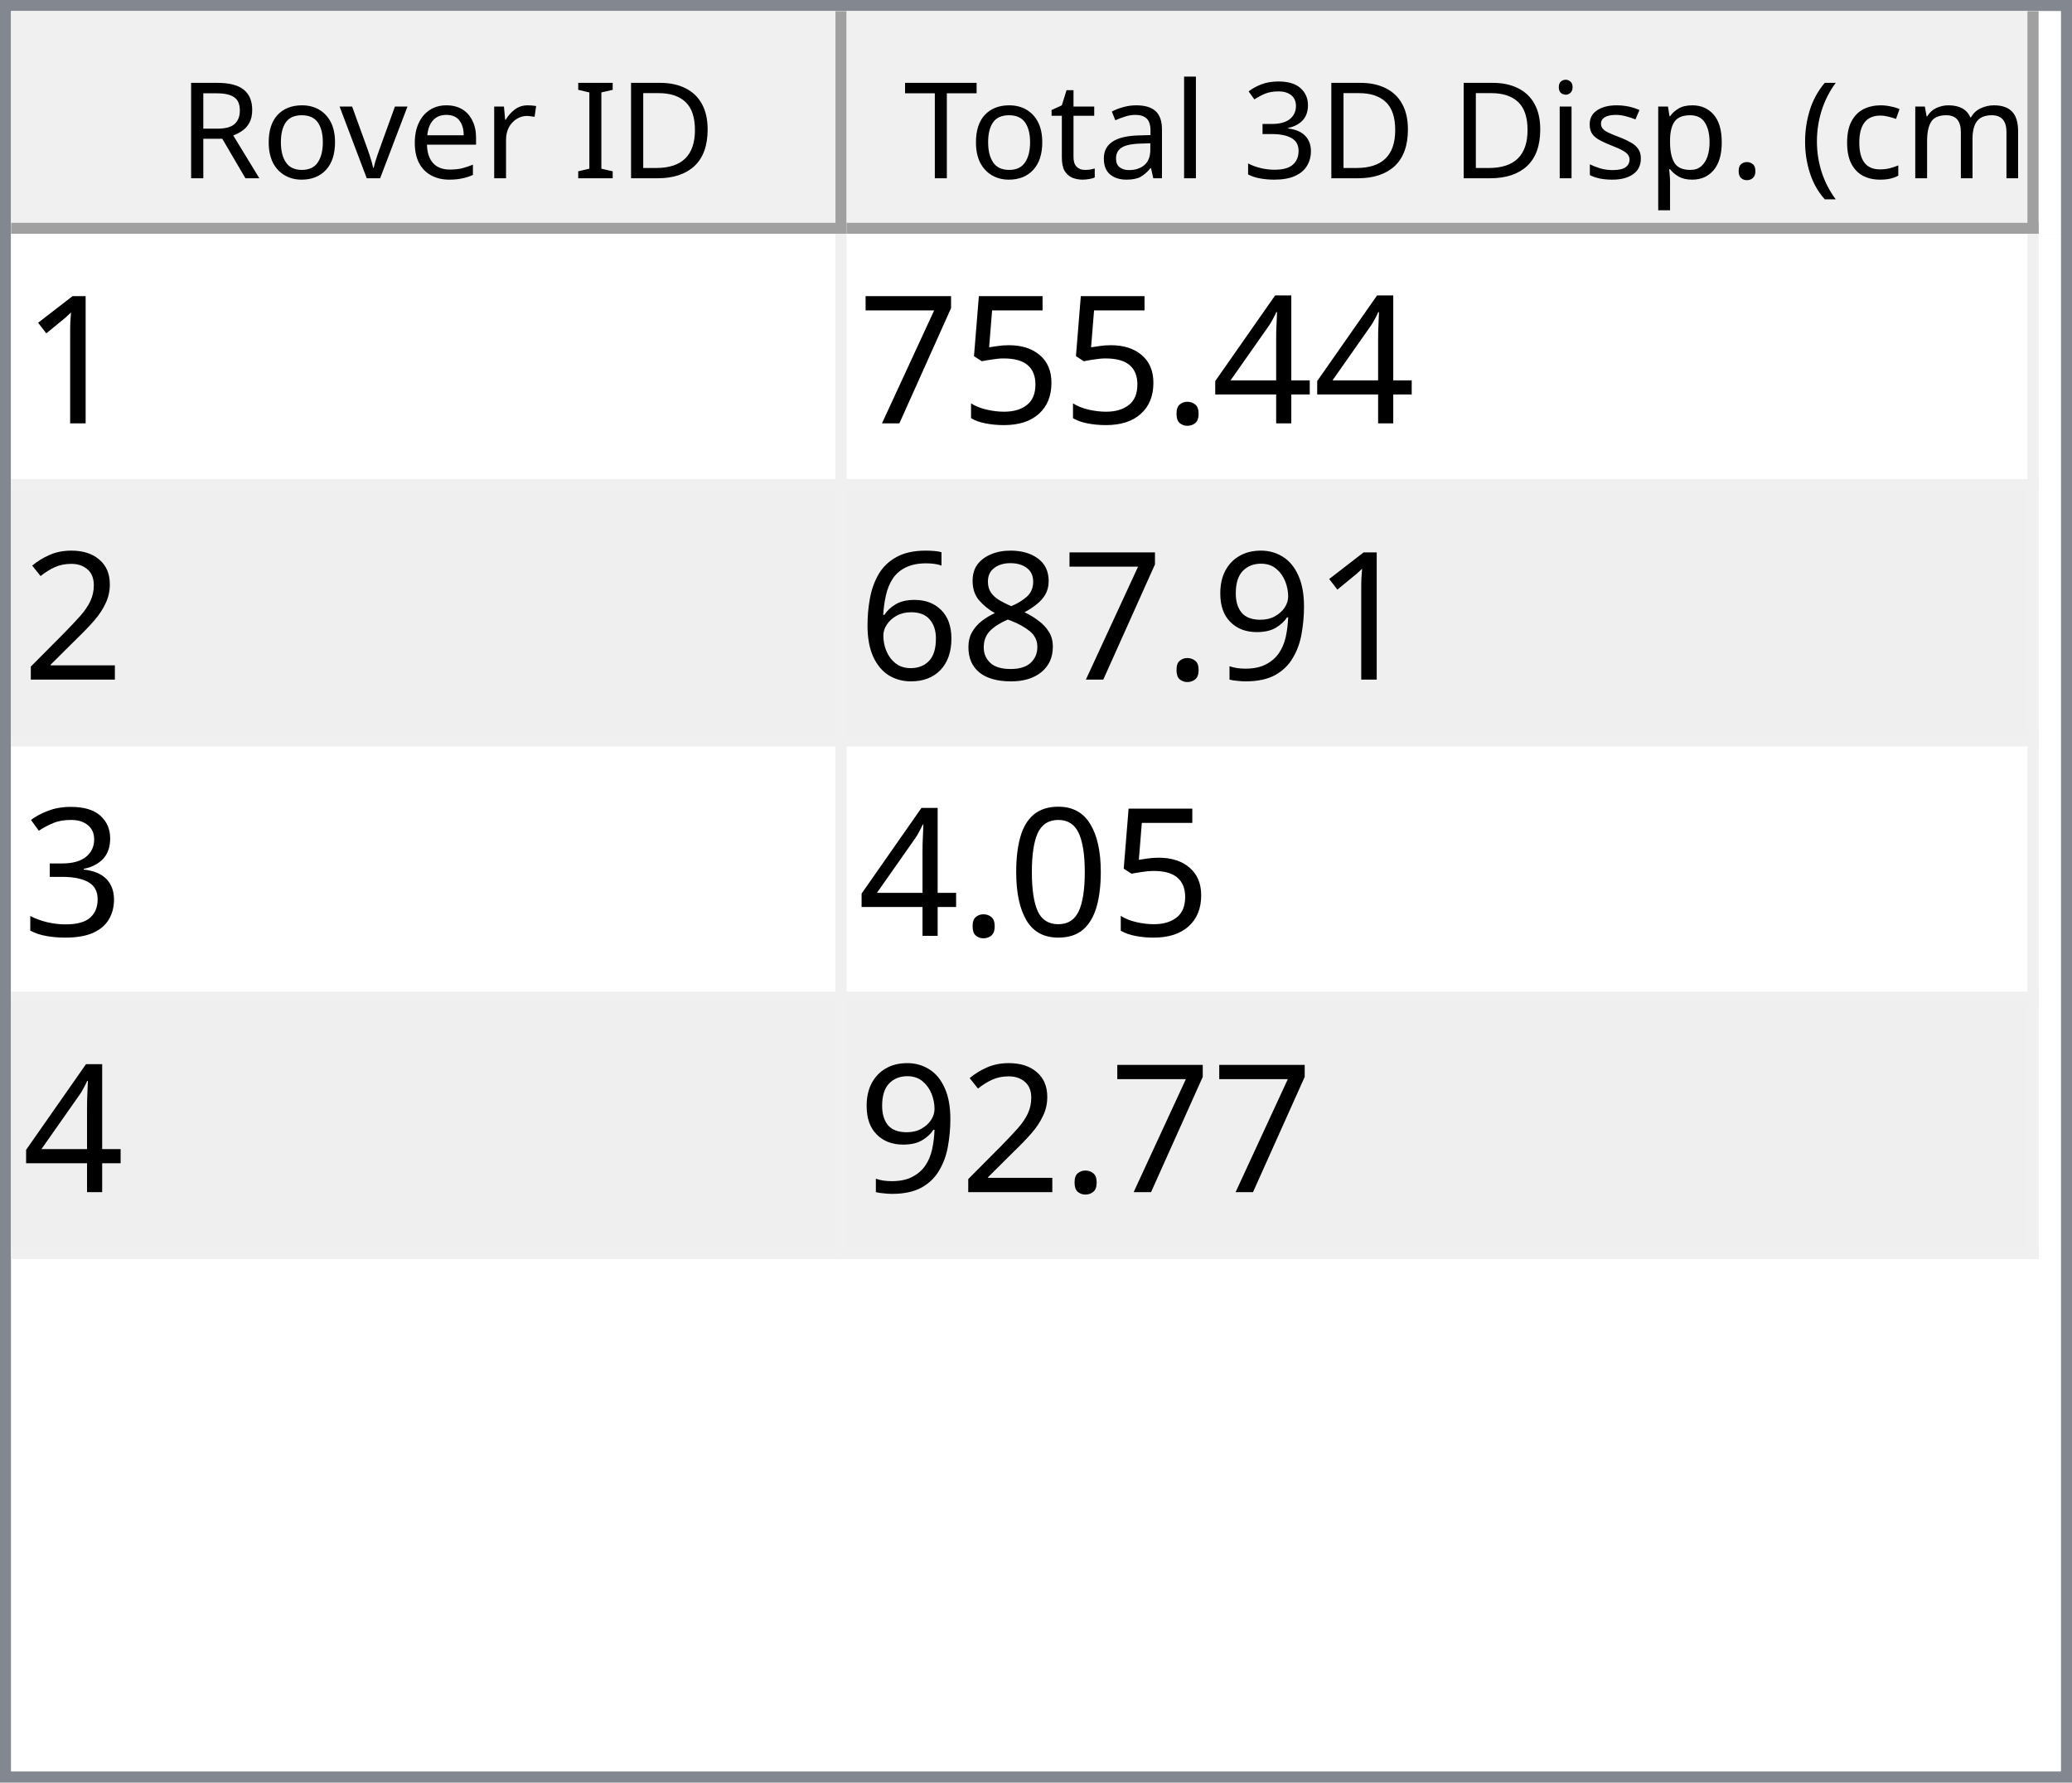
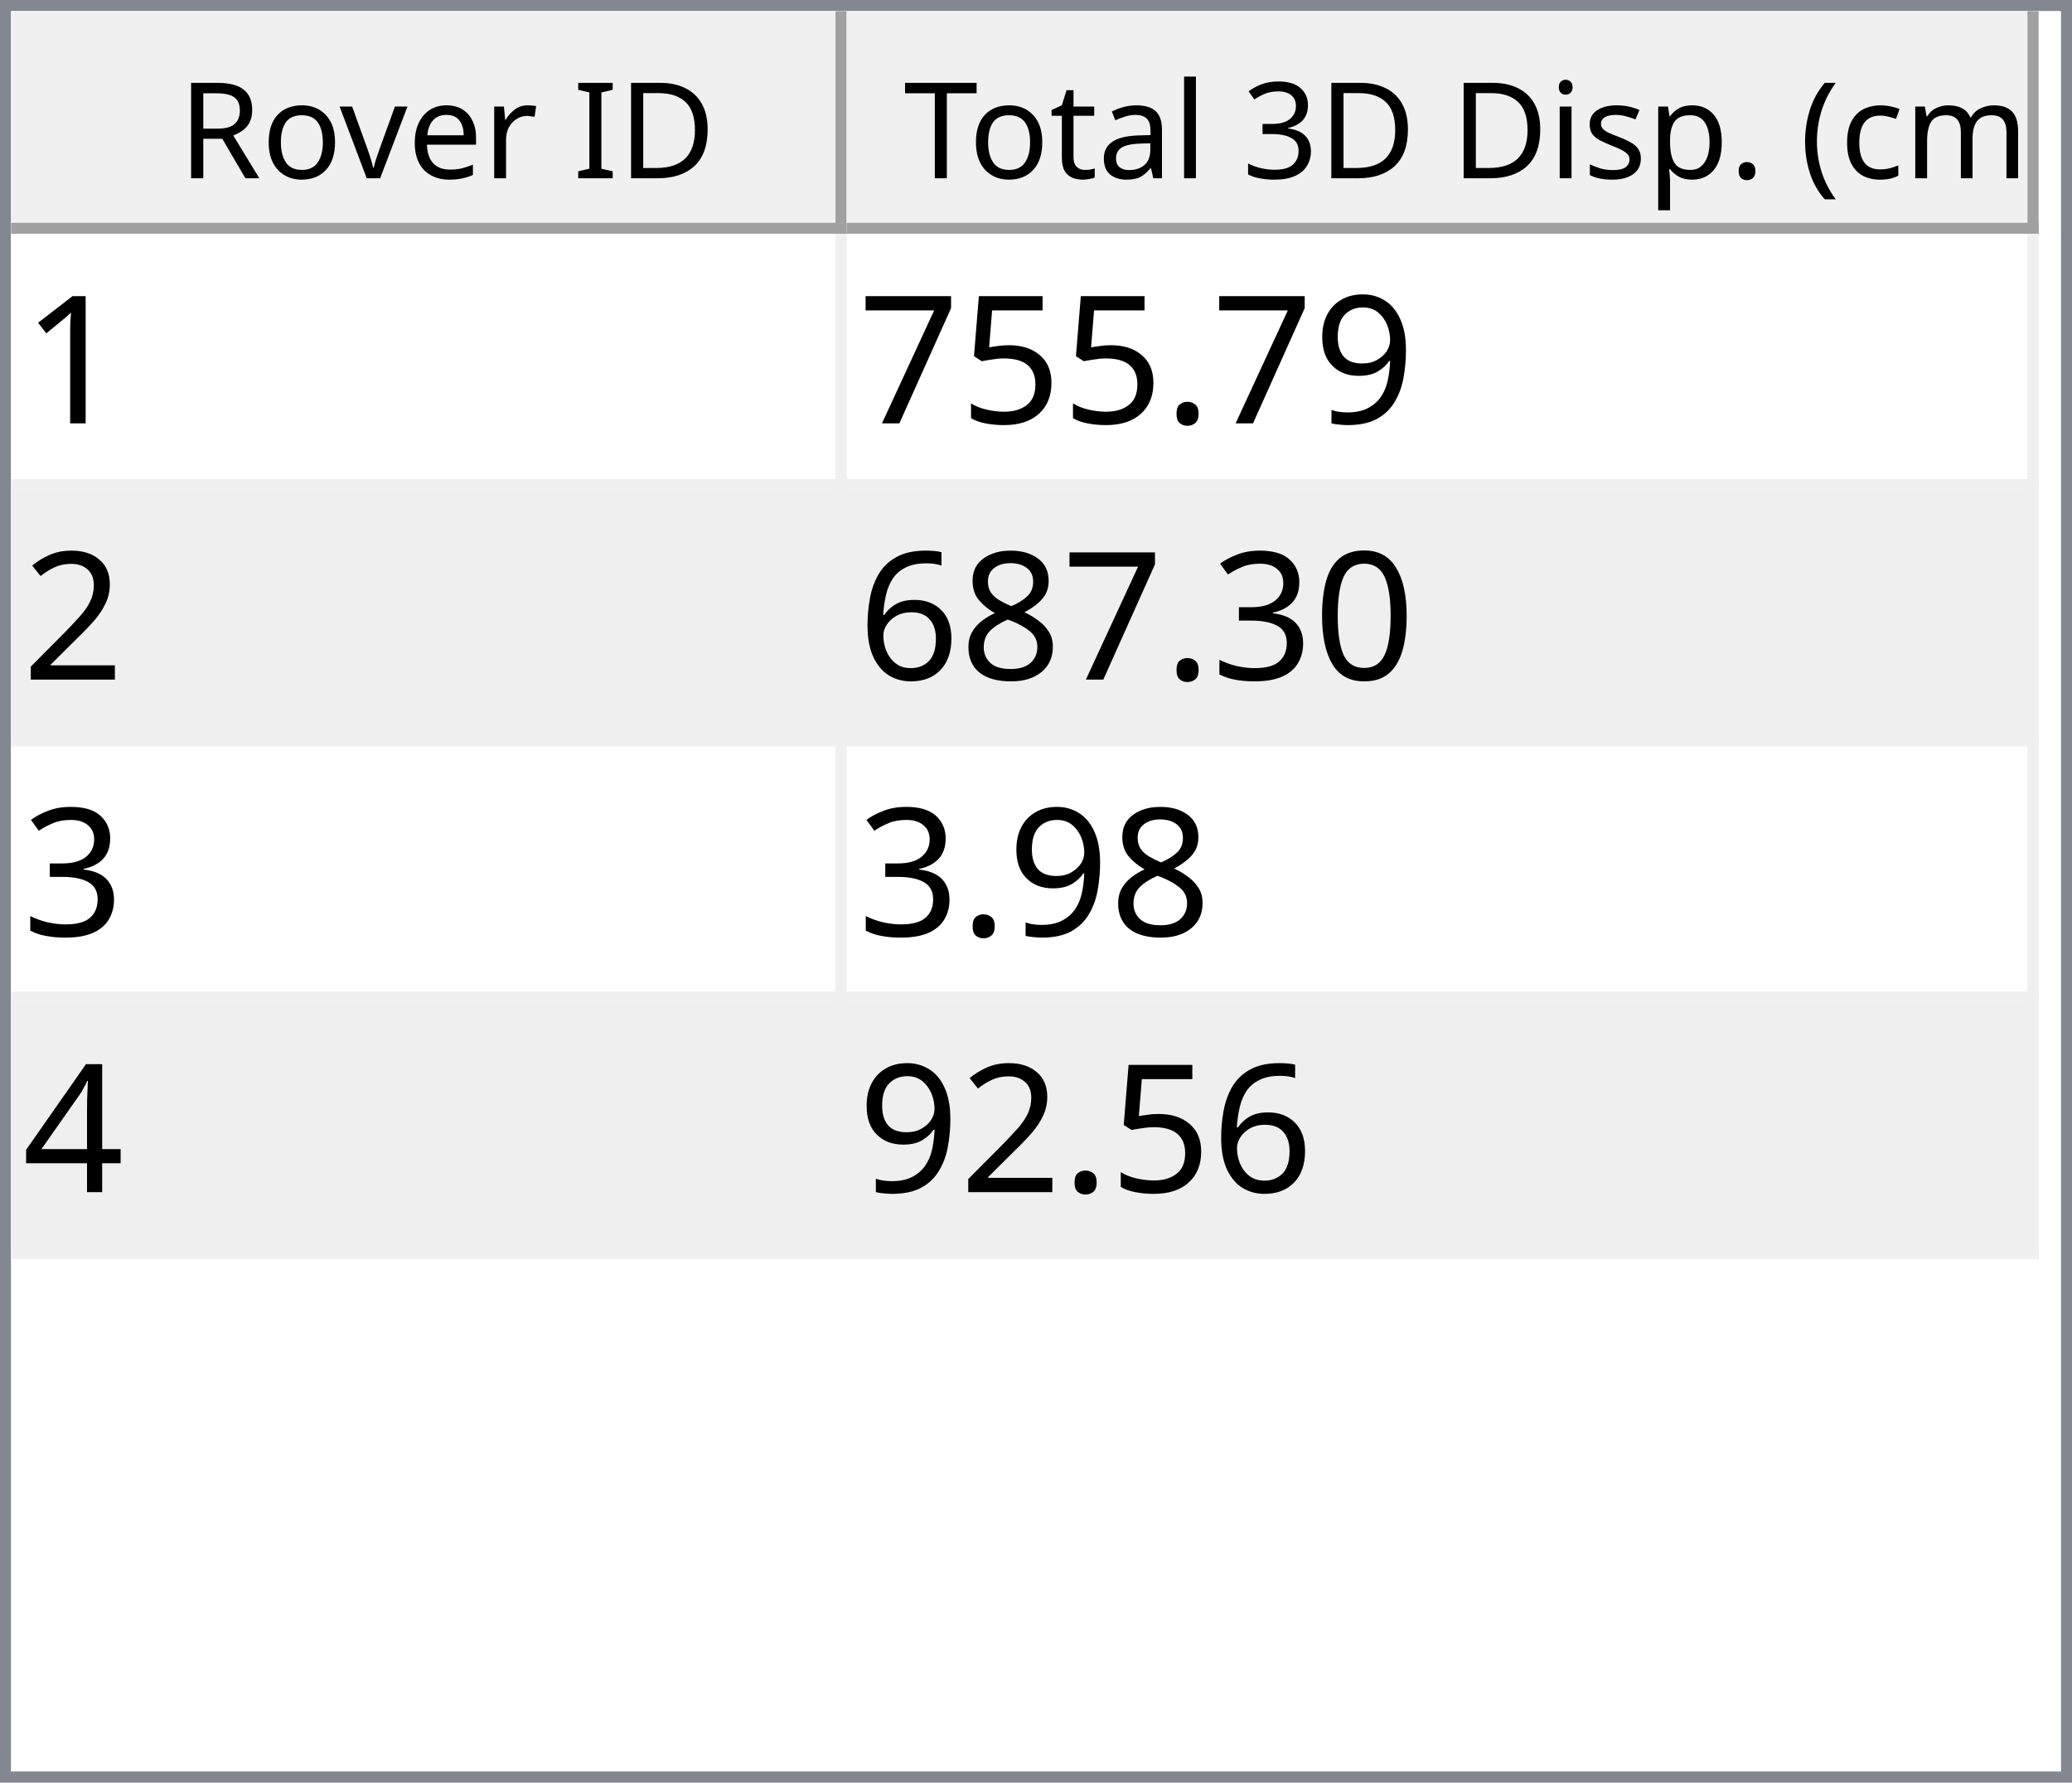
<svg xmlns="http://www.w3.org/2000/svg" style="fill-opacity:1; color-rendering:auto; color-interpolation:auto; text-rendering:auto; stroke:black; stroke-linecap:square; stroke-miterlimit:10; shape-rendering:auto; stroke-opacity:1; fill:black; stroke-dasharray:none; font-weight:normal; stroke-width:1; font-family:'Dialog'; font-style:normal; stroke-linejoin:miter; font-size:12px; stroke-dashoffset:0; image-rendering:auto;" width="186" height="160">
  <defs id="genericDefs" />
  <g>
    <defs id="defs1">
      <clipPath clipPathUnits="userSpaceOnUse" id="clipPath1">
        <path d="M0 0 L186 0 L186 160 L0 160 L0 0 Z" />
      </clipPath>
      <clipPath clipPathUnits="userSpaceOnUse" id="clipPath2">
        <path d="M0 0 L0 160 L186 160 L186 0 Z" />
      </clipPath>
      <clipPath clipPathUnits="userSpaceOnUse" id="clipPath3">
        <path d="M0 0 L0 20 L184 20 L184 0 Z" />
      </clipPath>
      <clipPath clipPathUnits="userSpaceOnUse" id="clipPath4">
        <path d="M0 0 L0 20 L75 20 L75 0 Z" />
      </clipPath>
      <clipPath clipPathUnits="userSpaceOnUse" id="clipPath5">
        <path d="M1 1 L1 19 L74 19 L74 1 Z" />
      </clipPath>
      <clipPath clipPathUnits="userSpaceOnUse" id="clipPath6">
        <path d="M0 0 L0 18 L73 18 L73 0 Z" />
      </clipPath>
      <clipPath clipPathUnits="userSpaceOnUse" id="clipPath7">
        <path d="M-0.5 -0.5 L-0.5 19.5 L74.5 19.5 L74.5 -0.5 Z" />
      </clipPath>
      <clipPath clipPathUnits="userSpaceOnUse" id="clipPath8">
        <path d="M0 0 L0 20 L107 20 L107 0 Z" />
      </clipPath>
      <clipPath clipPathUnits="userSpaceOnUse" id="clipPath9">
        <path d="M1 1 L1 19 L106 19 L106 1 Z" />
      </clipPath>
      <clipPath clipPathUnits="userSpaceOnUse" id="clipPath10">
        <path d="M0 0 L0 18 L105 18 L105 0 Z" />
      </clipPath>
      <clipPath clipPathUnits="userSpaceOnUse" id="clipPath11">
        <path d="M-0.5 -0.5 L-0.5 19.5 L106.5 19.5 L106.5 -0.5 Z" />
      </clipPath>
      <clipPath clipPathUnits="userSpaceOnUse" id="clipPath12">
        <path d="M0 0 L0 138 L184 138 L184 0 Z" />
      </clipPath>
      <clipPath clipPathUnits="userSpaceOnUse" id="clipPath13">
        <path d="M0 0 L0 92 L182 92 L182 0 Z" />
      </clipPath>
      <clipPath clipPathUnits="userSpaceOnUse" id="clipPath14">
        <path d="M-0.5 -0.5 L-0.5 91.5 L181.5 91.5 L181.5 -0.5 Z" />
      </clipPath>
      <clipPath clipPathUnits="userSpaceOnUse" id="clipPath15">
        <path d="M0 0 L0 22 L74 22 L74 0 Z" />
      </clipPath>
      <clipPath clipPathUnits="userSpaceOnUse" id="clipPath16">
        <path d="M0 0 L0 22 L106 22 L106 0 Z" />
      </clipPath>
      <font horiz-adv-x="64.551" id="font1">
        <font-face ascent="107.91" descent="25.098" units-per-em="100" style="font-style:normal; font-family:Segoe UI; font-weight:normal;" />
        <missing-glyph horiz-adv-x="64.551" d="M8.109 0 L8.109 68.266 L56.453 68.266 L56.453 0 L8.109 0 ZM15.328 7.234 L49.219 7.234 L49.219 61.031 L15.328 61.031 L15.328 7.234 Z" />
        <glyph unicode="D" horiz-adv-x="70.117" d="M9.188 0 L9.188 70.016 L28.516 70.016 Q65.531 70.016 65.531 35.891 Q65.531 19.672 55.25 9.836 Q44.969 0 27.734 0 L9.188 0 ZM17.391 62.594 L17.391 7.422 L27.828 7.422 Q41.609 7.422 49.273 14.797 Q56.938 22.172 56.938 35.688 Q56.938 62.594 28.328 62.594 L17.391 62.594 Z" />
        <glyph unicode="I" horiz-adv-x="26.611" d="M17.391 0 L9.188 0 L9.188 70.016 L17.391 70.016 L17.391 0 Z" />
        <glyph unicode=" " horiz-adv-x="27.393" d="" />
        <glyph unicode="r" horiz-adv-x="34.766" d="M34.188 41.891 Q32.078 43.5 28.125 43.5 Q23 43.5 19.555 38.672 Q16.109 33.844 16.109 25.484 L16.109 0 L8.109 0 L8.109 50 L16.109 50 L16.109 39.703 L16.312 39.703 Q18.016 44.969 21.531 47.922 Q25.047 50.875 29.391 50.875 Q32.516 50.875 34.188 50.203 L34.188 41.891 Z" />
        <glyph unicode="e" horiz-adv-x="52.295" d="M48.297 23 L12.984 23 Q13.188 14.656 17.484 10.109 Q21.781 5.562 29.297 5.562 Q37.75 5.562 44.828 11.141 L44.828 3.609 Q38.234 -1.172 27.391 -1.172 Q16.797 -1.172 10.742 5.641 Q4.688 12.453 4.688 24.812 Q4.688 36.469 11.305 43.82 Q17.922 51.172 27.734 51.172 Q37.547 51.172 42.922 44.828 Q48.297 38.484 48.297 27.203 L48.297 23 ZM40.094 29.781 Q40.047 36.719 36.75 40.578 Q33.453 44.438 27.594 44.438 Q21.922 44.438 17.969 40.383 Q14.016 36.328 13.094 29.781 L40.094 29.781 Z" />
        <glyph unicode="v" horiz-adv-x="47.9" d="M47.406 50 L27.484 0 L19.625 0 L0.688 50 L9.469 50 L22.172 13.672 Q23.578 9.672 23.922 6.688 L24.125 6.688 Q24.609 10.453 25.688 13.484 L38.969 50 L47.406 50 Z" />
        <glyph unicode="o" horiz-adv-x="58.594" d="M29 -1.172 Q17.922 -1.172 11.305 5.836 Q4.688 12.844 4.688 24.422 Q4.688 37.016 11.57 44.094 Q18.453 51.172 30.172 51.172 Q41.359 51.172 47.633 44.289 Q53.906 37.406 53.906 25.203 Q53.906 13.234 47.141 6.031 Q40.375 -1.172 29 -1.172 ZM29.594 44.438 Q21.875 44.438 17.383 39.188 Q12.891 33.938 12.891 24.703 Q12.891 15.828 17.43 10.695 Q21.969 5.562 29.594 5.562 Q37.359 5.562 41.531 10.594 Q45.703 15.625 45.703 24.906 Q45.703 34.281 41.531 39.359 Q37.359 44.438 29.594 44.438 Z" />
        <glyph unicode="R" horiz-adv-x="59.814" d="M59.375 0 L49.609 0 L37.891 19.625 Q36.281 22.359 34.766 24.289 Q33.25 26.219 31.664 27.438 Q30.078 28.656 28.25 29.219 Q26.422 29.781 24.125 29.781 L17.391 29.781 L17.391 0 L9.188 0 L9.188 70.016 L30.078 70.016 Q34.672 70.016 38.555 68.867 Q42.438 67.719 45.289 65.375 Q48.141 63.031 49.758 59.547 Q51.375 56.062 51.375 51.375 Q51.375 47.703 50.273 44.656 Q49.172 41.609 47.148 39.211 Q45.125 36.812 42.266 35.133 Q39.406 33.453 35.844 32.516 L35.844 32.328 Q37.594 31.547 38.891 30.547 Q40.188 29.547 41.359 28.18 Q42.531 26.812 43.68 25.078 Q44.828 23.344 46.234 21.047 L59.375 0 ZM17.391 62.594 L17.391 37.203 L28.516 37.203 Q31.594 37.203 34.203 38.133 Q36.812 39.062 38.719 40.797 Q40.625 42.531 41.703 45.047 Q42.781 47.562 42.781 50.688 Q42.781 56.297 39.141 59.445 Q35.5 62.594 28.609 62.594 L17.391 62.594 Z" />
        <glyph unicode=")" horiz-adv-x="30.176" d="M8.297 -15.922 L1.172 -15.922 Q16.406 2.344 16.406 26.812 Q16.406 51.469 1.078 70.016 L8.297 70.016 Q23.531 52.156 23.531 26.703 Q23.531 1.375 8.297 -15.922 Z" />
        <glyph unicode="m" horiz-adv-x="86.133" d="M79.109 0 L71.094 0 L71.094 28.719 Q71.094 37.016 68.531 40.727 Q65.969 44.438 59.906 44.438 Q54.781 44.438 51.195 39.75 Q47.609 35.062 47.609 28.516 L47.609 0 L39.594 0 L39.594 29.688 Q39.594 44.438 28.219 44.438 Q22.953 44.438 19.531 40.016 Q16.109 35.594 16.109 28.516 L16.109 0 L8.109 0 L8.109 50 L16.109 50 L16.109 42.094 L16.312 42.094 Q21.625 51.172 31.844 51.172 Q36.969 51.172 40.773 48.312 Q44.578 45.453 46 40.828 Q51.562 51.172 62.594 51.172 Q79.109 51.172 79.109 30.812 L79.109 0 Z" />
        <glyph unicode="c" horiz-adv-x="46.191" d="M42.188 2.297 Q36.422 -1.172 28.516 -1.172 Q17.828 -1.172 11.258 5.789 Q4.688 12.75 4.688 23.828 Q4.688 36.188 11.766 43.68 Q18.844 51.172 30.672 51.172 Q37.25 51.172 42.281 48.734 L42.281 40.531 Q36.719 44.438 30.375 44.438 Q22.703 44.438 17.797 38.945 Q12.891 33.453 12.891 24.516 Q12.891 15.719 17.508 10.641 Q22.125 5.562 29.891 5.562 Q36.422 5.562 42.188 9.906 L42.188 2.297 Z" />
        <glyph unicode="(" horiz-adv-x="30.176" d="M29.109 -15.922 L21.969 -15.922 Q6.844 1.375 6.844 26.703 Q6.844 52.156 21.969 70.016 L29.203 70.016 Q13.875 51.469 13.875 26.812 Q13.875 2.344 29.109 -15.922 Z" />
        <glyph unicode="." horiz-adv-x="21.68" d="M10.891 -1.078 Q8.641 -1.078 7.055 0.539 Q5.469 2.156 5.469 4.391 Q5.469 6.641 7.055 8.273 Q8.641 9.906 10.891 9.906 Q13.188 9.906 14.797 8.273 Q16.406 6.641 16.406 4.391 Q16.406 2.156 14.797 0.539 Q13.188 -1.078 10.891 -1.078 Z" />
        <glyph unicode="p" horiz-adv-x="58.789" d="M16.312 7.234 L16.109 7.234 L16.109 -23 L8.109 -23 L8.109 50 L16.109 50 L16.109 41.219 L16.312 41.219 Q22.219 51.172 33.594 51.172 Q43.266 51.172 48.688 44.461 Q54.109 37.75 54.109 26.469 Q54.109 13.922 48 6.375 Q41.891 -1.172 31.297 -1.172 Q21.578 -1.172 16.312 7.234 ZM16.109 27.391 L16.109 20.406 Q16.109 14.203 20.141 9.883 Q24.172 5.562 30.375 5.562 Q37.641 5.562 41.773 11.133 Q45.906 16.703 45.906 26.609 Q45.906 34.969 42.047 39.703 Q38.188 44.438 31.594 44.438 Q24.609 44.438 20.359 39.578 Q16.109 34.719 16.109 27.391 Z" />
        <glyph unicode="s" horiz-adv-x="42.432" d="M5.078 1.812 L5.078 10.406 Q11.625 5.562 19.484 5.562 Q30.031 5.562 30.031 12.594 Q30.031 14.594 29.125 15.992 Q28.219 17.391 26.68 18.461 Q25.141 19.531 23.07 20.383 Q21 21.234 18.609 22.172 Q15.281 23.484 12.766 24.828 Q10.25 26.172 8.57 27.859 Q6.891 29.547 6.031 31.695 Q5.172 33.844 5.172 36.719 Q5.172 40.234 6.789 42.945 Q8.406 45.656 11.086 47.484 Q13.766 49.312 17.211 50.242 Q20.656 51.172 24.312 51.172 Q30.812 51.172 35.938 48.922 L35.938 40.828 Q30.422 44.438 23.25 44.438 Q21 44.438 19.195 43.922 Q17.391 43.406 16.094 42.477 Q14.797 41.547 14.086 40.258 Q13.375 38.969 13.375 37.406 Q13.375 35.453 14.086 34.133 Q14.797 32.812 16.164 31.789 Q17.531 30.766 19.484 29.938 Q21.438 29.109 23.922 28.125 Q27.25 26.859 29.883 25.516 Q32.516 24.172 34.375 22.484 Q36.234 20.797 37.234 18.602 Q38.234 16.406 38.234 13.375 Q38.234 9.672 36.602 6.938 Q34.969 4.203 32.234 2.398 Q29.5 0.594 25.93 -0.289 Q22.359 -1.172 18.453 -1.172 Q10.75 -1.172 5.078 1.812 Z" />
        <glyph unicode="i" horiz-adv-x="24.219" d="M12.203 62.703 Q10.062 62.703 8.547 64.164 Q7.031 65.625 7.031 67.875 Q7.031 70.125 8.547 71.609 Q10.062 73.094 12.203 73.094 Q14.406 73.094 15.945 71.609 Q17.484 70.125 17.484 67.875 Q17.484 65.719 15.945 64.211 Q14.406 62.703 12.203 62.703 ZM16.109 0 L8.109 0 L8.109 50 L16.109 50 L16.109 0 Z" />
        <glyph unicode="3" horiz-adv-x="53.906" d="M46.531 19.828 Q46.531 15.094 44.75 11.211 Q42.969 7.328 39.719 4.57 Q36.469 1.812 31.93 0.297 Q27.391 -1.219 21.922 -1.219 Q11.922 -1.219 6 2.594 L6 11.188 Q13.094 5.609 22.219 5.609 Q25.875 5.609 28.828 6.539 Q31.781 7.469 33.906 9.227 Q36.031 10.984 37.18 13.477 Q38.328 15.969 38.328 19.094 Q38.328 32.812 18.797 32.812 L12.984 32.812 L12.984 39.594 L18.5 39.594 Q35.797 39.594 35.797 52.484 Q35.797 64.406 22.609 64.406 Q15.188 64.406 8.688 59.422 L8.688 67.188 Q15.375 71.188 24.609 71.188 Q29 71.188 32.57 69.969 Q36.141 68.75 38.68 66.555 Q41.219 64.359 42.609 61.281 Q44 58.203 44 54.5 Q44 40.672 30.031 36.719 L30.031 36.531 Q33.594 36.141 36.625 34.797 Q39.656 33.453 41.852 31.305 Q44.047 29.156 45.289 26.25 Q46.531 23.344 46.531 19.828 Z" />
        <glyph unicode="l" horiz-adv-x="24.219" d="M16.109 0 L8.109 0 L8.109 74.031 L16.109 74.031 L16.109 0 Z" />
        <glyph unicode="a" horiz-adv-x="50.879" d="M43.891 0 L35.891 0 L35.891 7.812 L35.688 7.812 Q30.469 -1.172 20.312 -1.172 Q12.844 -1.172 8.617 2.781 Q4.391 6.734 4.391 13.281 Q4.391 27.297 20.906 29.594 L35.891 31.688 Q35.891 44.438 25.594 44.438 Q16.547 44.438 9.281 38.281 L9.281 46.484 Q16.656 51.172 26.266 51.172 Q43.891 51.172 43.891 32.516 L43.891 0 ZM35.891 25.297 L23.828 23.641 Q18.266 22.859 15.43 20.875 Q12.594 18.891 12.594 13.875 Q12.594 10.203 15.211 7.883 Q17.828 5.562 22.172 5.562 Q28.125 5.562 32.008 9.742 Q35.891 13.922 35.891 20.312 L35.891 25.297 Z" />
        <glyph unicode="t" horiz-adv-x="33.887" d="M31.297 0.484 Q28.469 -1.078 23.828 -1.078 Q10.688 -1.078 10.688 13.578 L10.688 43.172 L2.094 43.172 L2.094 50 L10.688 50 L10.688 62.203 L18.703 64.797 L18.703 50 L31.297 50 L31.297 43.172 L18.703 43.172 L18.703 14.984 Q18.703 9.969 20.414 7.82 Q22.125 5.672 26.078 5.672 Q29.109 5.672 31.297 7.328 L31.297 0.484 Z" />
        <glyph unicode="T" horiz-adv-x="52.393" d="M50.594 62.594 L30.375 62.594 L30.375 0 L22.172 0 L22.172 62.594 L2 62.594 L2 70.016 L50.594 70.016 L50.594 62.594 Z" />
      </font>
      <font horiz-adv-x="75.0" id="font2">
        <font-face ascent="100.537" descent="21.973" units-per-em="100" style="font-style:normal; font-family:sans-serif; font-weight:normal;" />
        <missing-glyph horiz-adv-x="75.0" d="M12.5 0 L12.5 62.5 L62.5 62.5 L62.5 0 L12.5 0 ZM14.062 1.562 L60.938 1.562 L60.938 60.938 L14.062 60.938 L14.062 1.562 Z" />
        <glyph unicode="1" horiz-adv-x="55.615" d="M37.25 0 L28.469 0 L28.469 56 Q25.297 52.984 20.141 49.953 Q14.984 46.922 10.891 45.406 L10.891 53.906 Q18.266 57.375 23.781 62.305 Q29.297 67.234 31.594 71.875 L37.25 71.875 L37.25 0 Z" />
-         <glyph unicode="4" horiz-adv-x="55.615" d="M32.328 0 L32.328 17.141 L1.266 17.141 L1.266 25.203 L33.938 71.578 L41.109 71.578 L41.109 25.203 L50.781 25.203 L50.781 17.141 L41.109 17.141 L41.109 0 L32.328 0 ZM32.328 25.203 L32.328 57.469 L9.906 25.203 L32.328 25.203 Z" />
+         <glyph unicode="9" horiz-adv-x="55.615" d="M5.469 16.547 L13.922 17.328 Q14.984 11.375 18.016 8.688 Q21.047 6 25.781 6 Q29.828 6 32.883 7.859 Q35.938 9.719 37.891 12.82 Q39.844 15.922 41.164 21.195 Q42.484 26.469 42.484 31.938 Q42.484 32.516 42.438 33.688 Q39.797 29.5 35.234 26.883 Q30.672 24.266 25.344 24.266 Q16.453 24.266 10.305 30.711 Q4.156 37.156 4.156 47.703 Q4.156 58.594 10.578 65.234 Q17 71.875 26.656 71.875 Q33.641 71.875 39.43 68.117 Q45.219 64.359 48.219 57.398 Q51.219 50.438 51.219 37.25 Q51.219 23.531 48.242 15.406 Q45.266 7.281 39.383 3.031 Q33.5 -1.219 25.594 -1.219 Q17.188 -1.219 11.867 3.445 Q6.547 8.109 5.469 16.547 ZM41.453 48.141 Q41.453 55.719 37.43 60.156 Q33.406 64.594 27.734 64.594 Q21.875 64.594 17.531 59.812 Q13.188 55.031 13.188 47.406 Q13.188 40.578 17.312 36.305 Q21.438 32.031 27.484 32.031 Q33.594 32.031 37.523 36.305 Q41.453 40.578 41.453 48.141 Z" />
        <glyph unicode="." horiz-adv-x="27.783" d="M9.078 0 L9.078 10.016 L19.094 10.016 L19.094 0 L9.078 0 Z" />
        <glyph unicode="5" horiz-adv-x="55.615" d="M4.156 18.75 L13.375 19.531 Q14.406 12.797 18.141 9.398 Q21.875 6 27.156 6 Q33.5 6 37.891 10.789 Q42.281 15.578 42.281 23.484 Q42.281 31 38.062 35.352 Q33.844 39.703 27 39.703 Q22.75 39.703 19.336 37.773 Q15.922 35.844 13.969 32.766 L5.719 33.844 L12.641 70.609 L48.25 70.609 L48.25 62.203 L19.672 62.203 L15.828 42.969 Q22.266 47.469 29.344 47.469 Q38.719 47.469 45.164 40.969 Q51.609 34.469 51.609 24.266 Q51.609 14.547 45.953 7.469 Q39.062 -1.219 27.156 -1.219 Q17.391 -1.219 11.211 4.25 Q5.031 9.719 4.156 18.75 Z" />
        <glyph unicode="7" horiz-adv-x="55.615" d="M4.734 62.203 L4.734 70.656 L51.078 70.656 L51.078 63.812 Q44.234 56.547 37.523 44.484 Q30.812 32.422 27.156 19.672 Q24.516 10.688 23.781 0 L14.75 0 Q14.891 8.453 18.062 20.414 Q21.234 32.375 27.172 43.484 Q33.109 54.594 39.797 62.203 L4.734 62.203 Z" />
        <glyph unicode="2" horiz-adv-x="55.615" d="M50.344 8.453 L50.344 0 L3.031 0 Q2.938 3.172 4.047 6.109 Q5.859 10.938 9.836 15.625 Q13.812 20.312 21.344 26.469 Q33.016 36.031 37.117 41.625 Q41.219 47.219 41.219 52.203 Q41.219 57.422 37.477 61.008 Q33.734 64.594 27.734 64.594 Q21.391 64.594 17.578 60.789 Q13.766 56.984 13.719 50.25 L4.688 51.172 Q5.609 61.281 11.664 66.578 Q17.719 71.875 27.938 71.875 Q38.234 71.875 44.242 66.164 Q50.25 60.453 50.25 52 Q50.25 47.703 48.492 43.555 Q46.734 39.406 42.656 34.812 Q38.578 30.219 29.109 22.219 Q21.188 15.578 18.945 13.211 Q16.703 10.844 15.234 8.453 L50.344 8.453 Z" />
-         <glyph unicode="9" horiz-adv-x="55.615" d="M5.469 16.547 L13.922 17.328 Q14.984 11.375 18.016 8.688 Q21.047 6 25.781 6 Q29.828 6 32.883 7.859 Q35.938 9.719 37.891 12.82 Q39.844 15.922 41.164 21.195 Q42.484 26.469 42.484 31.938 Q42.484 32.516 42.438 33.688 Q39.797 29.5 35.234 26.883 Q30.672 24.266 25.344 24.266 Q16.453 24.266 10.305 30.711 Q4.156 37.156 4.156 47.703 Q4.156 58.594 10.578 65.234 Q17 71.875 26.656 71.875 Q33.641 71.875 39.43 68.117 Q45.219 64.359 48.219 57.398 Q51.219 50.438 51.219 37.25 Q51.219 23.531 48.242 15.406 Q45.266 7.281 39.383 3.031 Q33.5 -1.219 25.594 -1.219 Q17.188 -1.219 11.867 3.445 Q6.547 8.109 5.469 16.547 ZM41.453 48.141 Q41.453 55.719 37.43 60.156 Q33.406 64.594 27.734 64.594 Q21.875 64.594 17.531 59.812 Q13.188 55.031 13.188 47.406 Q13.188 40.578 17.312 36.305 Q21.438 32.031 27.484 32.031 Q33.594 32.031 37.523 36.305 Q41.453 40.578 41.453 48.141 Z" />
+         <glyph unicode="0" horiz-adv-x="55.615" d="M4.156 35.297 Q4.156 48 6.766 55.742 Q9.375 63.484 14.523 67.68 Q19.672 71.875 27.484 71.875 Q33.25 71.875 37.594 69.555 Q41.938 67.234 44.773 62.867 Q47.609 58.5 49.219 52.227 Q50.828 45.953 50.828 35.297 Q50.828 22.703 48.242 14.969 Q45.656 7.234 40.508 3.008 Q35.359 -1.219 27.484 -1.219 Q17.141 -1.219 11.234 6.203 Q4.156 15.141 4.156 35.297 ZM13.188 35.297 Q13.188 17.672 17.312 11.836 Q21.438 6 27.484 6 Q33.547 6 37.672 11.859 Q41.797 17.719 41.797 35.297 Q41.797 52.984 37.672 58.789 Q33.547 64.594 27.391 64.594 Q21.344 64.594 17.719 59.469 Q13.188 52.938 13.188 35.297 Z" />
+         <glyph unicode="3" horiz-adv-x="55.615" d="M4.203 18.891 L12.984 20.062 Q14.5 12.594 18.141 9.297 Q21.781 6 27 6 Q33.203 6 37.477 10.297 Q41.75 14.594 41.75 20.953 Q41.75 27 37.797 30.93 Q33.844 34.859 27.734 34.859 Q25.25 34.859 21.531 33.891 L22.516 41.609 Q23.391 41.5 23.922 41.5 Q29.547 41.5 34.039 44.43 Q38.531 47.359 38.531 53.469 Q38.531 58.297 35.258 61.477 Q31.984 64.656 26.812 64.656 Q21.688 64.656 18.266 61.43 Q14.844 58.203 13.875 51.766 L5.078 53.328 Q6.688 62.156 12.398 67.016 Q18.109 71.875 26.609 71.875 Q32.469 71.875 37.398 69.359 Q42.328 66.844 44.945 62.5 Q47.562 58.156 47.562 53.266 Q47.562 48.641 45.07 44.828 Q42.578 41.016 37.703 38.766 Q44.047 37.312 47.562 32.695 Q51.078 28.078 51.078 21.141 Q51.078 11.766 44.242 5.25 Q37.406 -1.266 26.953 -1.266 Q17.531 -1.266 11.305 4.352 Q5.078 9.969 4.203 18.891 Z" />
        <glyph unicode="8" horiz-adv-x="55.615" d="M17.672 38.812 Q12.203 40.828 9.57 44.539 Q6.938 48.25 6.938 53.422 Q6.938 61.234 12.555 66.555 Q18.172 71.875 27.484 71.875 Q36.859 71.875 42.578 66.43 Q48.297 60.984 48.297 53.172 Q48.297 48.188 45.68 44.508 Q43.062 40.828 37.75 38.812 Q44.344 36.672 47.781 31.883 Q51.219 27.094 51.219 20.453 Q51.219 11.281 44.727 5.031 Q38.234 -1.219 27.641 -1.219 Q17.047 -1.219 10.547 5.055 Q4.047 11.328 4.047 20.703 Q4.047 27.688 7.594 32.398 Q11.141 37.109 17.672 38.812 ZM15.922 53.719 Q15.922 48.641 19.195 45.414 Q22.469 42.188 27.688 42.188 Q32.766 42.188 36.016 45.383 Q39.266 48.578 39.266 53.219 Q39.266 58.062 35.914 61.359 Q32.562 64.656 27.594 64.656 Q22.562 64.656 19.242 61.43 Q15.922 58.203 15.922 53.719 ZM13.094 20.656 Q13.094 16.891 14.875 13.375 Q16.656 9.859 20.172 7.93 Q23.688 6 27.734 6 Q34.031 6 38.133 10.055 Q42.234 14.109 42.234 20.359 Q42.234 26.703 38.016 30.859 Q33.797 35.016 27.438 35.016 Q21.234 35.016 17.164 30.914 Q13.094 26.812 13.094 20.656 Z" />
        <glyph unicode="6" horiz-adv-x="55.615" d="M49.75 54.047 L41.016 53.375 Q39.844 58.547 37.703 60.891 Q34.125 64.656 28.906 64.656 Q24.703 64.656 21.531 62.312 Q17.391 59.281 14.992 53.469 Q12.594 47.656 12.5 36.922 Q15.672 41.75 20.266 44.094 Q24.859 46.438 29.891 46.438 Q38.672 46.438 44.852 39.969 Q51.031 33.5 51.031 23.25 Q51.031 16.5 48.125 10.719 Q45.219 4.938 40.141 1.859 Q35.062 -1.219 28.609 -1.219 Q17.625 -1.219 10.695 6.859 Q3.766 14.938 3.766 33.5 Q3.766 54.25 11.422 63.672 Q18.109 71.875 29.438 71.875 Q37.891 71.875 43.289 67.141 Q48.688 62.406 49.75 54.047 ZM13.875 23.188 Q13.875 18.656 15.797 14.508 Q17.719 10.359 21.188 8.18 Q24.656 6 28.469 6 Q34.031 6 38.039 10.492 Q42.047 14.984 42.047 22.703 Q42.047 30.125 38.086 34.398 Q34.125 38.672 28.125 38.672 Q22.172 38.672 18.023 34.398 Q13.875 30.125 13.875 23.188 Z" />
-         <glyph unicode="3" horiz-adv-x="55.615" d="M4.203 18.891 L12.984 20.062 Q14.5 12.594 18.141 9.297 Q21.781 6 27 6 Q33.203 6 37.477 10.297 Q41.75 14.594 41.75 20.953 Q41.75 27 37.797 30.93 Q33.844 34.859 27.734 34.859 Q25.25 34.859 21.531 33.891 L22.516 41.609 Q23.391 41.5 23.922 41.5 Q29.547 41.5 34.039 44.43 Q38.531 47.359 38.531 53.469 Q38.531 58.297 35.258 61.477 Q31.984 64.656 26.812 64.656 Q21.688 64.656 18.266 61.43 Q14.844 58.203 13.875 51.766 L5.078 53.328 Q6.688 62.156 12.398 67.016 Q18.109 71.875 26.609 71.875 Q32.469 71.875 37.398 69.359 Q42.328 66.844 44.945 62.5 Q47.562 58.156 47.562 53.266 Q47.562 48.641 45.07 44.828 Q42.578 41.016 37.703 38.766 Q44.047 37.312 47.562 32.695 Q51.078 28.078 51.078 21.141 Q51.078 11.766 44.242 5.25 Q37.406 -1.266 26.953 -1.266 Q17.531 -1.266 11.305 4.352 Q5.078 9.969 4.203 18.891 Z" />
-         <glyph unicode="0" horiz-adv-x="55.615" d="M4.156 35.297 Q4.156 48 6.766 55.742 Q9.375 63.484 14.523 67.68 Q19.672 71.875 27.484 71.875 Q33.25 71.875 37.594 69.555 Q41.938 67.234 44.773 62.867 Q47.609 58.5 49.219 52.227 Q50.828 45.953 50.828 35.297 Q50.828 22.703 48.242 14.969 Q45.656 7.234 40.508 3.008 Q35.359 -1.219 27.484 -1.219 Q17.141 -1.219 11.234 6.203 Q4.156 15.141 4.156 35.297 ZM13.188 35.297 Q13.188 17.672 17.312 11.836 Q21.438 6 27.484 6 Q33.547 6 37.672 11.859 Q41.797 17.719 41.797 35.297 Q41.797 52.984 37.672 58.789 Q33.547 64.594 27.391 64.594 Q21.344 64.594 17.719 59.469 Q13.188 52.938 13.188 35.297 Z" />
+         <glyph unicode="4" horiz-adv-x="55.615" d="M32.328 0 L32.328 17.141 L1.266 17.141 L1.266 25.203 L33.938 71.578 L41.109 71.578 L41.109 25.203 L50.781 25.203 L50.781 17.141 L41.109 17.141 L41.109 0 L32.328 0 ZM32.328 25.203 L32.328 57.469 L9.906 25.203 L32.328 25.203 Z" />
      </font>
    </defs>
    <g style="fill:white; stroke:white;">
      <rect x="0" y="0" width="186" style="clip-path:url(#clipPath1); stroke:none;" height="160" />
    </g>
    <g style="fill:white; text-rendering:optimizeSpeed; color-rendering:optimizeSpeed; image-rendering:optimizeSpeed; shape-rendering:crispEdges; stroke:white; color-interpolation:sRGB;">
      <rect x="0" width="186" height="160" y="0" style="stroke:none;" />
      <path style="stroke:none;" d="M0 160 L186 160 L186 0 L0 0 Z" />
    </g>
    <g style="fill:rgb(240,240,240); font-family:'Segoe UI'; stroke:rgb(240,240,240);">
      <rect x="0" y="0" width="186" style="clip-path:url(#clipPath2); stroke:none;" height="160" />
    </g>
    <g style="fill:rgb(130,135,144); font-family:'Segoe UI'; stroke:rgb(130,135,144);">
      <path d="M0 0 L186 0 L186 160 L0 160 L0 0 ZM1 1 L185 1 L185 159 L1 159 L1 1 Z" style="fill-rule:evenodd; clip-path:url(#clipPath2); stroke:none;" />
    </g>
    <g style="fill:white; font-family:'Segoe UI'; stroke:white;" transform="translate(1,1)">
      <rect x="0" y="0" width="184" style="clip-path:url(#clipPath3); stroke:none;" height="20" />
    </g>
    <g style="fill:rgb(240,240,240); font-family:'Segoe UI'; stroke:rgb(240,240,240);" transform="translate(1,1)">
      <rect x="0" y="0" width="75" style="clip-path:url(#clipPath4); stroke:none;" height="20" />
    </g>
    <g style="font-family:'Segoe UI';" transform="translate(2,2)">
      <text x="14" xml:space="preserve" y="14" style="clip-path:url(#clipPath6); stroke:none;">Rover ID</text>
    </g>
    <g style="fill:rgb(160,160,160); font-family:'Segoe UI'; stroke:rgb(160,160,160); stroke-linejoin:bevel;" transform="translate(1.5,1.5)">
      <line x1="74" x2="74" y1="0" style="fill:none; clip-path:url(#clipPath7);" y2="19" />
    </g>
    <g style="fill:rgb(160,160,160); font-family:'Segoe UI'; stroke:rgb(160,160,160); stroke-linejoin:bevel;" transform="matrix(1,0,0,1,1,1) translate(0.5,0.5)">
      <line x1="0" x2="74" y1="19" style="fill:none; clip-path:url(#clipPath7);" y2="19" />
    </g>
    <g style="fill:rgb(240,240,240); font-family:'Segoe UI'; stroke:rgb(240,240,240);" transform="translate(76,1)">
      <rect x="0" y="0" width="107" style="clip-path:url(#clipPath8); stroke:none;" height="20" />
    </g>
    <g style="font-family:'Segoe UI';" transform="translate(77,2)">
      <text x="1" xml:space="preserve" y="14" style="clip-path:url(#clipPath10); stroke:none;"> Total 3D Disp. (cm)</text>
    </g>
    <g style="fill:rgb(160,160,160); font-family:'Segoe UI'; stroke:rgb(160,160,160); stroke-linejoin:bevel;" transform="translate(76.5,1.5)">
      <line x1="106" x2="106" y1="0" style="fill:none; clip-path:url(#clipPath11);" y2="19" />
    </g>
    <g style="fill:rgb(160,160,160); font-family:'Segoe UI'; stroke:rgb(160,160,160); stroke-linejoin:bevel;" transform="matrix(1,0,0,1,76,1) translate(0.5,0.5)">
      <line x1="0" x2="106" y1="19" style="fill:none; clip-path:url(#clipPath11);" y2="19" />
    </g>
    <g style="fill:white; font-family:'Segoe UI'; stroke:white;" transform="translate(1,21)">
      <rect x="0" y="0" width="184" style="clip-path:url(#clipPath12); stroke:none;" height="138" />
    </g>
    <g style="fill:rgb(240,240,240); font-size:16px; font-family:sans-serif; stroke:rgb(240,240,240);" transform="translate(1,21)">
      <rect x="0" y="0" width="182" style="clip-path:url(#clipPath13); stroke:none;" height="92" />
      <line transform="translate(0.5,0.5)" x1="0" x2="181" y1="22" style="clip-path:url(#clipPath14); fill:none; stroke-linejoin:bevel;" y2="22" />
    </g>
    <g transform="matrix(1,0,0,1,1,21) translate(0.5,0.5)" style="fill:rgb(240,240,240); font-size:16px; font-family:sans-serif; stroke:rgb(240,240,240); stroke-linejoin:bevel;">
      <line x1="0" x2="181" y1="45" style="fill:none; clip-path:url(#clipPath14);" y2="45" />
    </g>
    <g transform="matrix(1,0,0,1,1,21) translate(0.5,0.5)" style="fill:rgb(240,240,240); font-size:16px; font-family:sans-serif; stroke:rgb(240,240,240); stroke-linejoin:bevel;">
      <line x1="0" x2="181" y1="68" style="fill:none; clip-path:url(#clipPath14);" y2="68" />
    </g>
    <g transform="matrix(1,0,0,1,1,21) translate(0.5,0.5)" style="fill:rgb(240,240,240); font-size:16px; font-family:sans-serif; stroke:rgb(240,240,240); stroke-linejoin:bevel;">
      <line x1="0" x2="181" y1="91" style="fill:none; clip-path:url(#clipPath14);" y2="91" />
    </g>
    <g transform="matrix(1,0,0,1,1,21) translate(0.5,0.5)" style="fill:rgb(240,240,240); font-size:16px; font-family:sans-serif; stroke:rgb(240,240,240); stroke-linejoin:bevel;">
      <line x1="74" x2="74" y1="0" style="fill:none; clip-path:url(#clipPath14);" y2="91" />
    </g>
    <g transform="matrix(1,0,0,1,1,21) translate(0.5,0.5)" style="fill:rgb(240,240,240); font-size:16px; font-family:sans-serif; stroke:rgb(240,240,240); stroke-linejoin:bevel;">
      <line x1="181" x2="181" y1="0" style="fill:none; clip-path:url(#clipPath14);" y2="91" />
    </g>
    <g style="fill:white; font-size:16px; font-family:sans-serif; stroke:white;" transform="matrix(1,0,0,1,1,21)">
      <rect x="0" y="0" width="74" style="clip-path:url(#clipPath15); stroke:none;" height="22" />
      <text x="1" y="17" style="fill:black; clip-path:url(#clipPath15); stroke:none;" xml:space="preserve">1</text>
    </g>
    <g style="fill:white; font-size:16px; font-family:sans-serif; stroke:white;" transform="matrix(1,0,0,1,1,21) translate(75,0)">
      <rect x="0" y="0" width="106" style="clip-path:url(#clipPath16); stroke:none;" height="22" />
-       <text x="1" y="17" style="fill:black; clip-path:url(#clipPath16); stroke:none;" xml:space="preserve">755.44</text>
+       <text x="1" y="17" style="fill:black; clip-path:url(#clipPath16); stroke:none;" xml:space="preserve">755.79</text>
    </g>
    <g style="fill:rgb(239,239,239); font-size:16px; font-family:sans-serif; stroke:rgb(239,239,239);" transform="matrix(1,0,0,1,1,21) translate(0,23)">
      <rect x="0" y="0" width="74" style="clip-path:url(#clipPath15); stroke:none;" height="22" />
      <text x="1" y="17" style="fill:black; clip-path:url(#clipPath15); stroke:none;" xml:space="preserve">2</text>
    </g>
    <g style="fill:rgb(239,239,239); font-size:16px; font-family:sans-serif; stroke:rgb(239,239,239);" transform="matrix(1,0,0,1,1,21) translate(75,23)">
      <rect x="0" y="0" width="106" style="clip-path:url(#clipPath16); stroke:none;" height="22" />
-       <text x="1" y="17" style="fill:black; clip-path:url(#clipPath16); stroke:none;" xml:space="preserve">687.91</text>
+       <text x="1" y="17" style="fill:black; clip-path:url(#clipPath16); stroke:none;" xml:space="preserve">687.30</text>
    </g>
    <g style="fill:white; font-size:16px; font-family:sans-serif; stroke:white;" transform="matrix(1,0,0,1,1,21) translate(0,46)">
      <rect x="0" y="0" width="74" style="clip-path:url(#clipPath15); stroke:none;" height="22" />
      <text x="1" y="17" style="fill:black; clip-path:url(#clipPath15); stroke:none;" xml:space="preserve">3</text>
    </g>
    <g style="fill:white; font-size:16px; font-family:sans-serif; stroke:white;" transform="matrix(1,0,0,1,1,21) translate(75,46)">
      <rect x="0" y="0" width="106" style="clip-path:url(#clipPath16); stroke:none;" height="22" />
-       <text x="1" y="17" style="fill:black; clip-path:url(#clipPath16); stroke:none;" xml:space="preserve">4.05</text>
+       <text x="1" y="17" style="fill:black; clip-path:url(#clipPath16); stroke:none;" xml:space="preserve">3.98</text>
    </g>
    <g style="fill:rgb(239,239,239); font-size:16px; font-family:sans-serif; stroke:rgb(239,239,239);" transform="matrix(1,0,0,1,1,21) translate(0,69)">
      <rect x="0" y="0" width="74" style="clip-path:url(#clipPath15); stroke:none;" height="22" />
      <text x="1" y="17" style="fill:black; clip-path:url(#clipPath15); stroke:none;" xml:space="preserve">4</text>
    </g>
    <g style="fill:rgb(239,239,239); font-size:16px; font-family:sans-serif; stroke:rgb(239,239,239);" transform="matrix(1,0,0,1,1,21) translate(75,69)">
      <rect x="0" y="0" width="106" style="clip-path:url(#clipPath16); stroke:none;" height="22" />
-       <text x="1" y="17" style="fill:black; clip-path:url(#clipPath16); stroke:none;" xml:space="preserve">92.77</text>
+       <text x="1" y="17" style="fill:black; clip-path:url(#clipPath16); stroke:none;" xml:space="preserve">92.56</text>
    </g>
  </g>
</svg>
